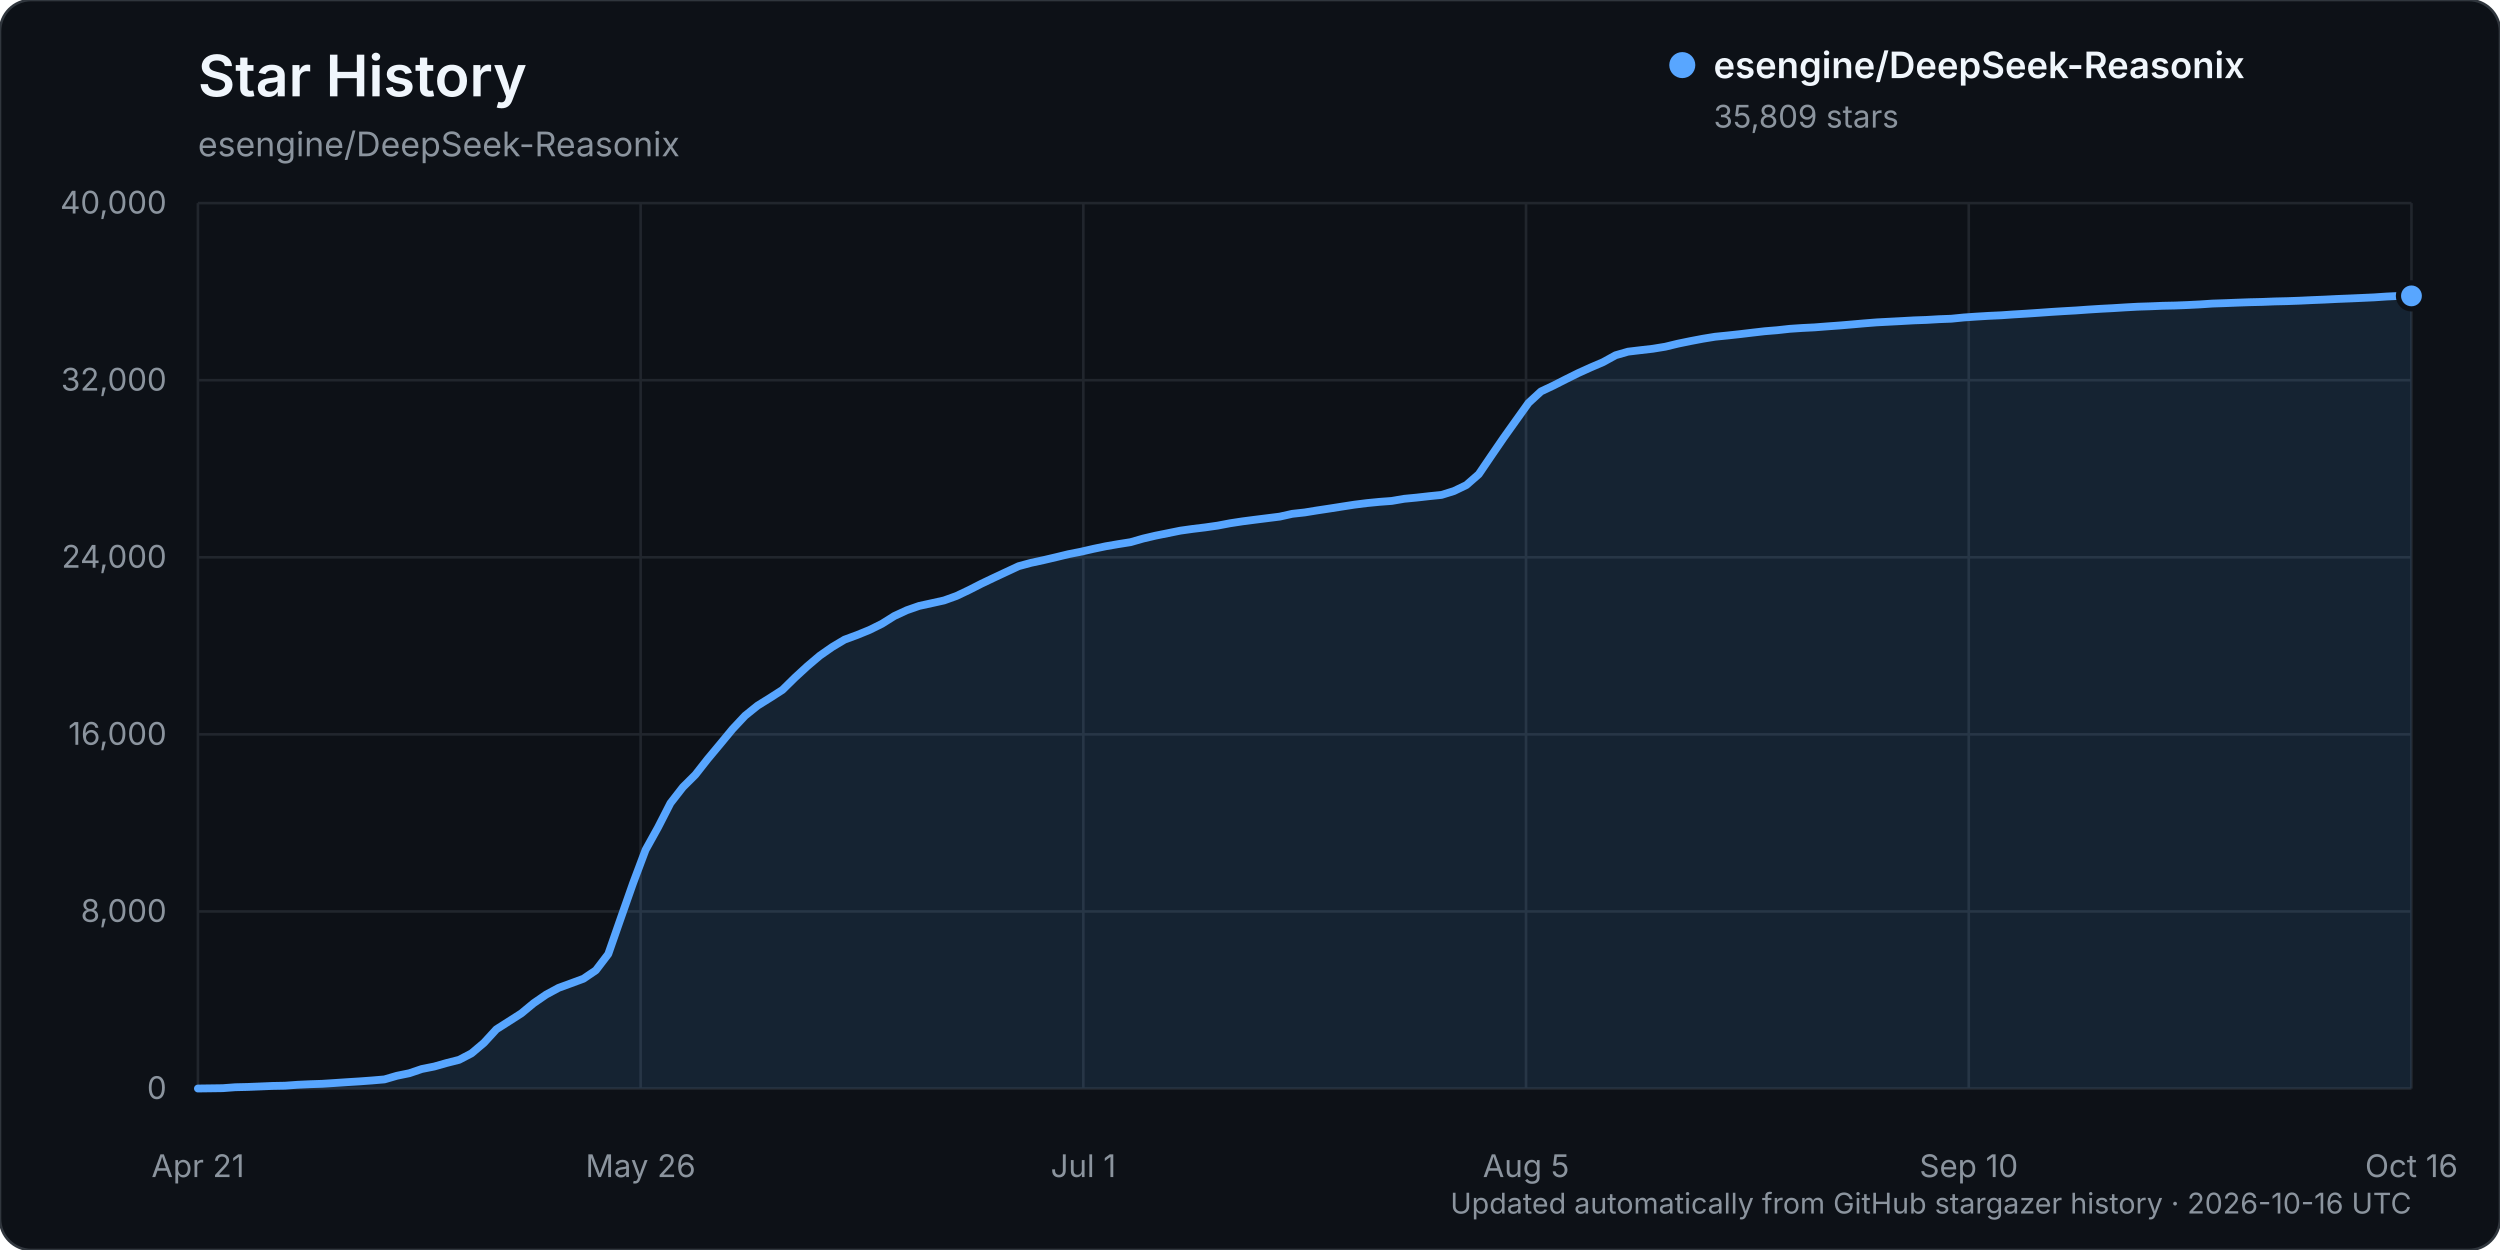
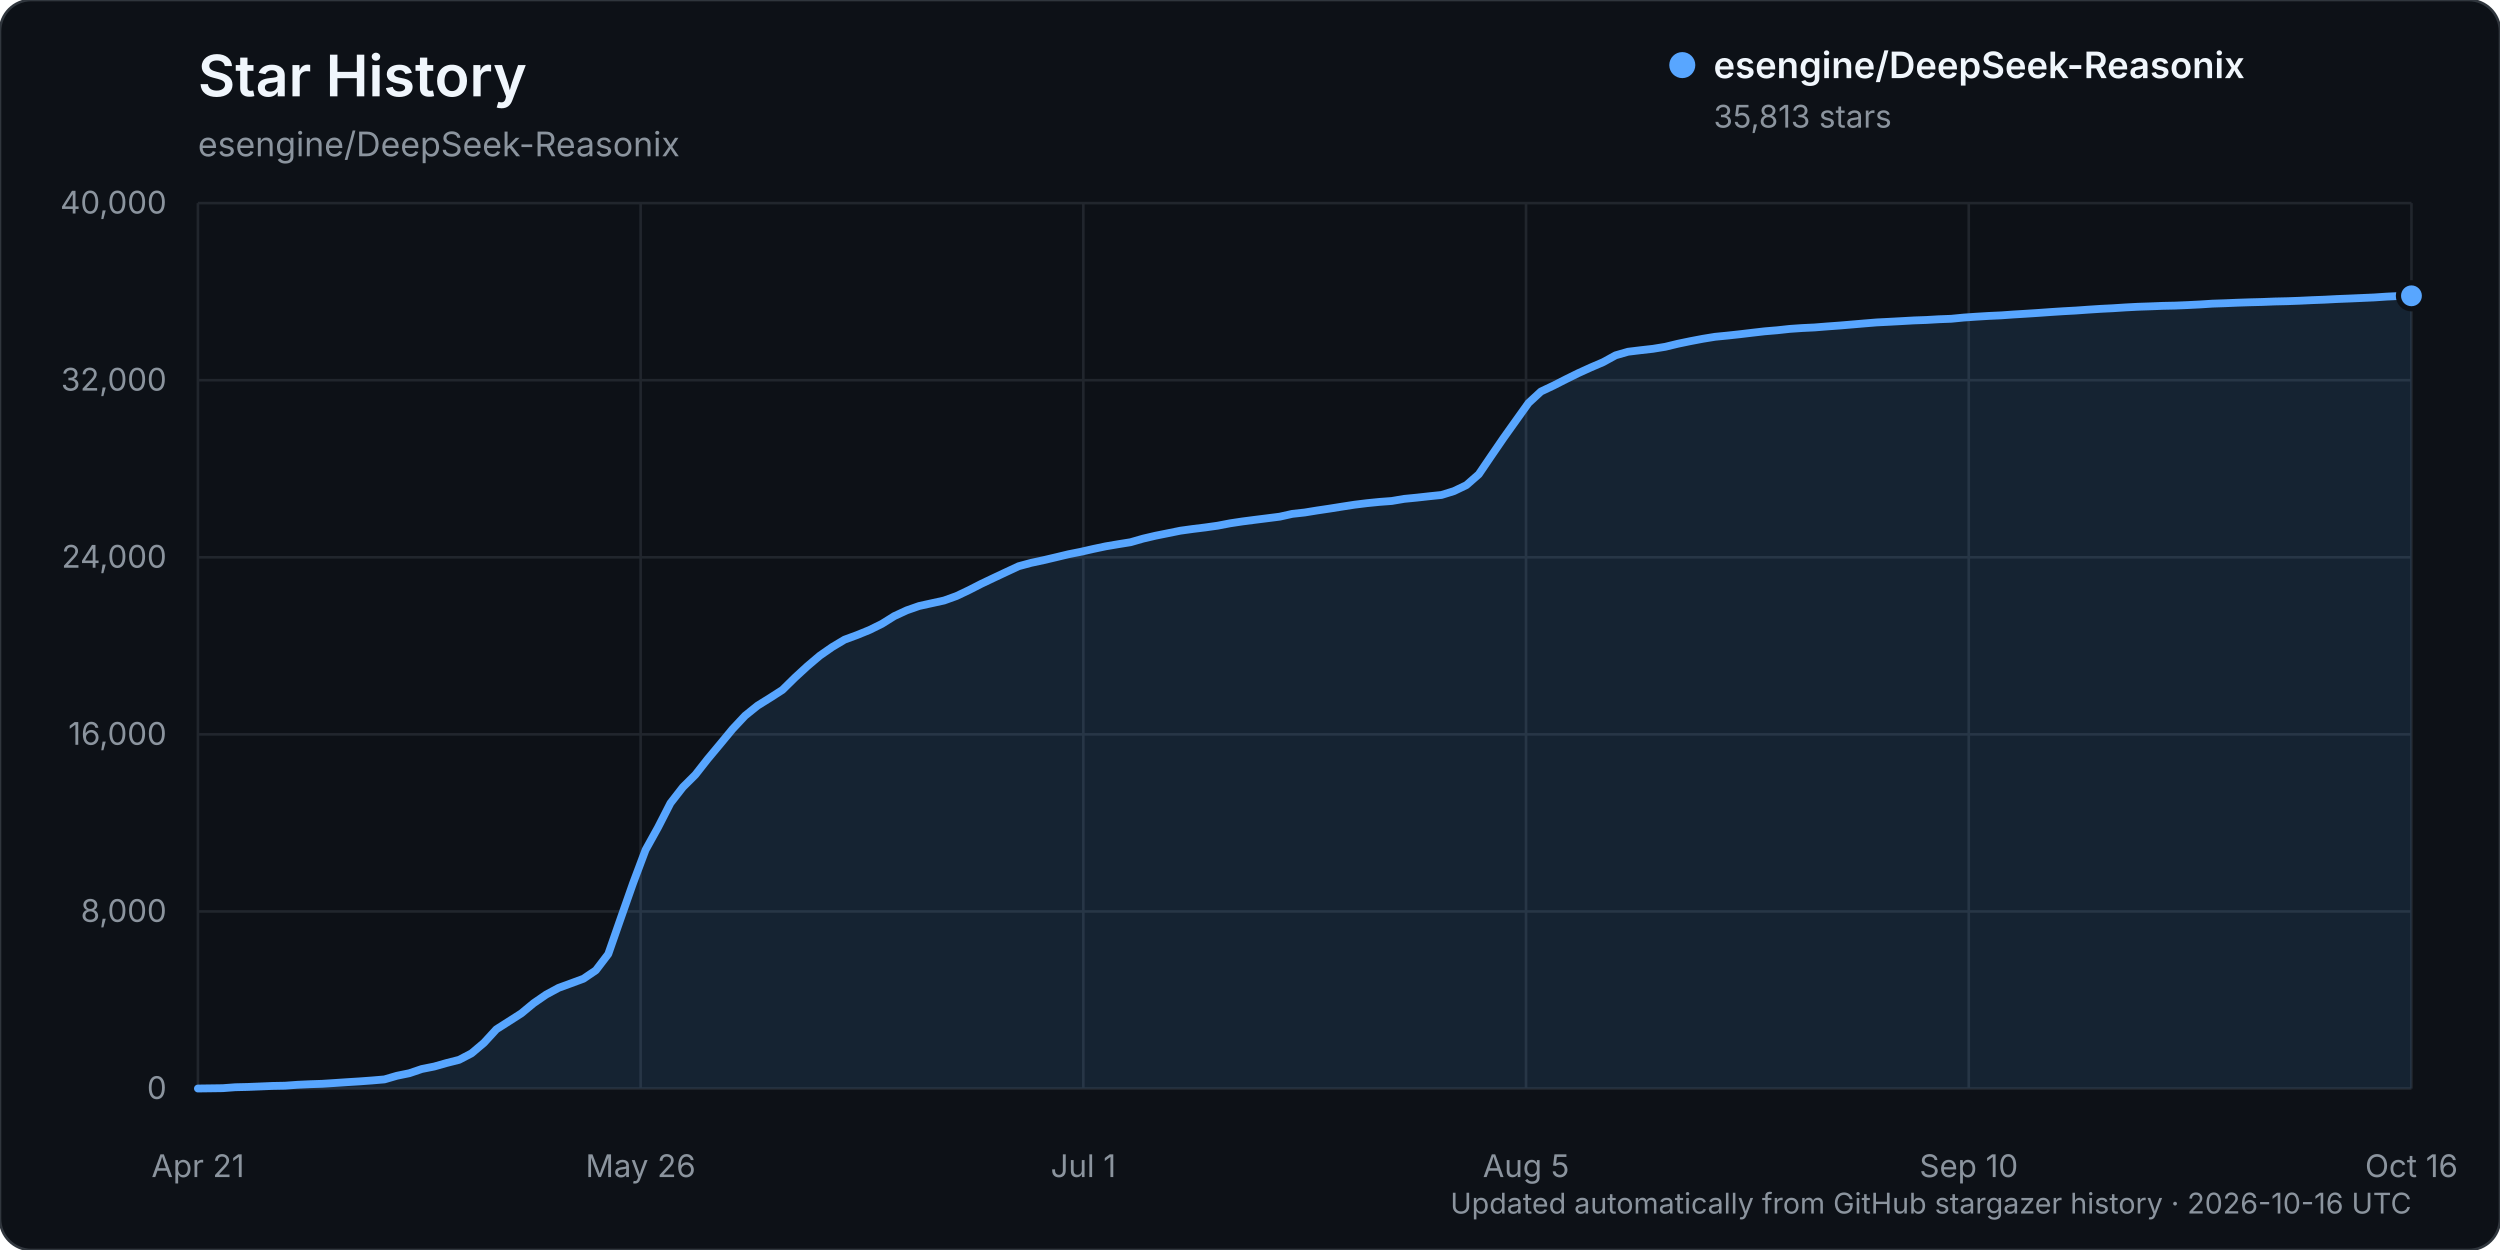
<svg xmlns="http://www.w3.org/2000/svg" width="960" height="480" viewBox="0 0 960 480" role="img" aria-labelledby="title description">
  <rect width="960" height="480" rx="12" fill="#0d1117" stroke="#30363d" />
  <text x="76" y="37" fill="#f0f6fc" font-family="-apple-system, BlinkMacSystemFont, 'Segoe UI', sans-serif" font-size="22" font-weight="600">Star History</text>
  <text x="76" y="60" fill="#8b949e" font-family="-apple-system, BlinkMacSystemFont, 'Segoe UI', sans-serif" font-size="13">esengine/DeepSeek-Reasonix</text>
  <g font-family="-apple-system, BlinkMacSystemFont, 'Segoe UI', sans-serif">
    <line x1="76" y1="418.00" x2="926" y2="418.00" stroke="#21262d" stroke-width="1" />
    <text x="64" y="422.00" text-anchor="end" fill="#8b949e" font-size="12">0</text>
    <line x1="76" y1="350.00" x2="926" y2="350.00" stroke="#21262d" stroke-width="1" />
    <text x="64" y="354.00" text-anchor="end" fill="#8b949e" font-size="12">8,000</text>
    <line x1="76" y1="282.00" x2="926" y2="282.00" stroke="#21262d" stroke-width="1" />
    <text x="64" y="286.00" text-anchor="end" fill="#8b949e" font-size="12">16,000</text>
    <line x1="76" y1="214.00" x2="926" y2="214.00" stroke="#21262d" stroke-width="1" />
    <text x="64" y="218.00" text-anchor="end" fill="#8b949e" font-size="12">24,000</text>
    <line x1="76" y1="146.00" x2="926" y2="146.00" stroke="#21262d" stroke-width="1" />
    <text x="64" y="150.00" text-anchor="end" fill="#8b949e" font-size="12">32,000</text>
    <line x1="76" y1="78.00" x2="926" y2="78.00" stroke="#21262d" stroke-width="1" />
    <text x="64" y="82.00" text-anchor="end" fill="#8b949e" font-size="12">40,000</text>
    <line x1="76.00" y1="78" x2="76.00" y2="418" stroke="#21262d" stroke-width="1" />
    <text x="76.00" y="452" text-anchor="middle" fill="#8b949e" font-size="12">Apr 21</text>
    <line x1="246.00" y1="78" x2="246.00" y2="418" stroke="#21262d" stroke-width="1" />
    <text x="246.00" y="452" text-anchor="middle" fill="#8b949e" font-size="12">May 26</text>
    <line x1="416.00" y1="78" x2="416.00" y2="418" stroke="#21262d" stroke-width="1" />
    <text x="416.00" y="452" text-anchor="middle" fill="#8b949e" font-size="12">Jul 1</text>
    <line x1="586.00" y1="78" x2="586.00" y2="418" stroke="#21262d" stroke-width="1" />
    <text x="586.00" y="452" text-anchor="middle" fill="#8b949e" font-size="12">Aug 5</text>
    <line x1="756.00" y1="78" x2="756.00" y2="418" stroke="#21262d" stroke-width="1" />
    <text x="756.00" y="452" text-anchor="middle" fill="#8b949e" font-size="12">Sep 10</text>
    <line x1="926.00" y1="78" x2="926.00" y2="418" stroke="#21262d" stroke-width="1" />
    <text x="926.00" y="452" text-anchor="middle" fill="#8b949e" font-size="12">Oct 16</text>
-     <path d="M76.00,417.99 L85.55,417.86 L90.33,417.50 L95.10,417.39 L99.88,417.20 L104.65,417.00 L109.43,416.91 L114.20,416.56 L118.98,416.34 L123.75,416.18 L128.53,415.87 L133.30,415.55 L138.08,415.25 L142.85,414.90 L147.63,414.49 L152.40,413.10 L157.18,412.12 L161.96,410.50 L166.73,409.55 L171.51,408.19 L176.28,406.98 L181.06,404.49 L185.83,400.46 L190.61,395.25 L195.38,392.22 L200.16,389.16 L204.93,385.22 L209.71,381.93 L214.48,379.35 L219.26,377.60 L224.03,375.84 L228.81,372.60 L233.58,366.35 L238.36,352.63 L243.13,339.06 L247.91,326.34 L252.69,317.72 L257.46,308.40 L262.24,302.26 L267.01,297.51 L271.79,291.42 L276.56,285.71 L281.34,279.92 L286.11,274.83 L290.89,270.98 L295.66,268.01 L300.44,264.94 L305.21,260.25 L309.99,255.85 L314.76,251.81 L319.54,248.47 L324.31,245.62 L329.09,243.86 L333.87,241.91 L338.64,239.55 L343.42,236.55 L348.19,234.34 L352.97,232.67 L357.74,231.63 L362.52,230.57 L367.29,228.85 L372.07,226.58 L376.84,224.15 L381.62,221.87 L386.39,219.64 L391.17,217.41 L395.94,216.12 L400.72,215.09 L405.49,213.97 L410.27,212.81 L415.04,211.87 L419.82,210.77 L424.60,209.77 L429.37,208.95 L434.15,208.19 L438.92,206.82 L443.70,205.70 L448.47,204.74 L453.25,203.77 L458.02,203.10 L462.80,202.52 L467.57,201.84 L472.35,200.93 L477.12,200.20 L481.90,199.58 L486.67,198.98 L491.45,198.38 L496.22,197.31 L501.00,196.78 L505.78,196.00 L510.55,195.28 L515.33,194.53 L520.10,193.79 L524.88,193.19 L529.65,192.72 L534.43,192.36 L539.20,191.54 L543.98,191.08 L548.75,190.54 L553.53,190.05 L558.30,188.57 L563.08,186.27 L567.85,182.10 L572.63,175.06 L577.40,168.10 L582.18,161.39 L586.96,154.71 L591.73,150.32 L596.51,148.06 L601.28,145.63 L606.06,143.26 L610.83,141.10 L615.61,139.05 L620.38,136.42 L625.16,135.04 L629.93,134.47 L634.71,133.92 L639.48,133.14 L644.26,131.98 L649.03,131.00 L653.81,130.09 L658.58,129.31 L663.36,128.83 L668.13,128.31 L672.91,127.74 L677.69,127.19 L682.46,126.80 L687.24,126.27 L692.01,125.95 L696.79,125.71 L701.56,125.34 L706.34,124.99 L711.11,124.59 L715.89,124.17 L720.66,123.79 L725.44,123.54 L730.21,123.29 L734.99,123.02 L739.76,122.85 L744.54,122.57 L749.31,122.39 L754.09,121.91 L758.87,121.58 L763.64,121.29 L768.42,121.07 L773.19,120.74 L777.97,120.45 L782.74,120.13 L787.52,119.79 L792.29,119.49 L797.07,119.22 L801.84,118.88 L806.62,118.58 L811.39,118.33 L816.17,118.03 L820.94,117.77 L825.72,117.62 L830.49,117.42 L835.27,117.32 L840.04,117.13 L844.82,116.89 L849.60,116.57 L854.37,116.41 L859.15,116.22 L863.92,116.05 L868.70,115.94 L873.47,115.75 L878.25,115.64 L883.02,115.47 L887.80,115.24 L892.57,115.05 L897.35,114.81 L902.12,114.62 L906.90,114.41 L911.67,114.19 L916.45,113.87 L921.22,113.64 L926.00,113.62 L926.00,418.00 L76.00,418.00 Z" fill="#58a6ff" opacity="0.12" />
-     <path d="M76.00,417.99 L85.55,417.86 L90.33,417.50 L95.10,417.39 L99.88,417.20 L104.65,417.00 L109.43,416.91 L114.20,416.56 L118.98,416.34 L123.75,416.18 L128.53,415.87 L133.30,415.55 L138.08,415.25 L142.85,414.90 L147.63,414.49 L152.40,413.10 L157.18,412.12 L161.96,410.50 L166.73,409.55 L171.51,408.19 L176.28,406.98 L181.06,404.49 L185.83,400.46 L190.61,395.25 L195.38,392.22 L200.16,389.16 L204.93,385.22 L209.71,381.93 L214.48,379.35 L219.26,377.60 L224.03,375.84 L228.81,372.60 L233.58,366.35 L238.36,352.63 L243.13,339.06 L247.91,326.34 L252.69,317.72 L257.46,308.40 L262.24,302.26 L267.01,297.51 L271.79,291.42 L276.56,285.71 L281.34,279.92 L286.11,274.83 L290.89,270.98 L295.66,268.01 L300.44,264.94 L305.21,260.25 L309.99,255.85 L314.76,251.81 L319.54,248.47 L324.31,245.62 L329.09,243.86 L333.87,241.91 L338.64,239.55 L343.42,236.55 L348.19,234.34 L352.97,232.67 L357.74,231.63 L362.52,230.57 L367.29,228.85 L372.07,226.58 L376.84,224.15 L381.62,221.87 L386.39,219.64 L391.17,217.41 L395.94,216.12 L400.72,215.09 L405.49,213.97 L410.27,212.81 L415.04,211.87 L419.82,210.77 L424.60,209.77 L429.37,208.95 L434.15,208.19 L438.92,206.82 L443.70,205.70 L448.47,204.74 L453.25,203.77 L458.02,203.10 L462.80,202.52 L467.57,201.84 L472.35,200.93 L477.12,200.20 L481.90,199.58 L486.67,198.98 L491.45,198.38 L496.22,197.31 L501.00,196.78 L505.78,196.00 L510.55,195.28 L515.33,194.53 L520.10,193.79 L524.88,193.19 L529.65,192.72 L534.43,192.36 L539.20,191.54 L543.98,191.08 L548.75,190.54 L553.53,190.05 L558.30,188.57 L563.08,186.27 L567.85,182.10 L572.63,175.06 L577.40,168.10 L582.18,161.39 L586.96,154.71 L591.73,150.32 L596.51,148.06 L601.28,145.63 L606.06,143.26 L610.83,141.10 L615.61,139.05 L620.38,136.42 L625.16,135.04 L629.93,134.47 L634.71,133.92 L639.48,133.14 L644.26,131.98 L649.03,131.00 L653.81,130.09 L658.58,129.31 L663.36,128.83 L668.13,128.31 L672.91,127.74 L677.69,127.19 L682.46,126.80 L687.24,126.27 L692.01,125.95 L696.79,125.71 L701.56,125.34 L706.34,124.99 L711.11,124.59 L715.89,124.17 L720.66,123.79 L725.44,123.54 L730.21,123.29 L734.99,123.02 L739.76,122.85 L744.54,122.57 L749.31,122.39 L754.09,121.91 L758.87,121.58 L763.64,121.29 L768.42,121.07 L773.19,120.74 L777.97,120.45 L782.74,120.13 L787.52,119.79 L792.29,119.49 L797.07,119.22 L801.84,118.88 L806.62,118.58 L811.39,118.33 L816.17,118.03 L820.94,117.77 L825.72,117.62 L830.49,117.42 L835.27,117.32 L840.04,117.13 L844.82,116.89 L849.60,116.57 L854.37,116.41 L859.15,116.22 L863.92,116.05 L868.70,115.94 L873.47,115.75 L878.25,115.64 L883.02,115.47 L887.80,115.24 L892.57,115.05 L897.35,114.81 L902.12,114.62 L906.90,114.41 L911.67,114.19 L916.45,113.87 L921.22,113.64 L926.00,113.62" fill="none" stroke="#58a6ff" stroke-width="3" stroke-linecap="round" stroke-linejoin="round" />
-     <circle cx="926.00" cy="113.62" r="5" fill="#58a6ff" stroke="#0d1117" stroke-width="2" />
+     <path d="M76.00,417.99 L85.55,417.86 L90.33,417.50 L95.10,417.39 L99.88,417.20 L104.65,417.00 L109.43,416.91 L114.20,416.56 L118.98,416.34 L123.75,416.18 L128.53,415.87 L133.30,415.55 L138.08,415.25 L142.85,414.90 L147.63,414.49 L152.40,413.10 L157.18,412.12 L161.96,410.50 L166.73,409.55 L171.51,408.19 L176.28,406.98 L181.06,404.49 L185.83,400.46 L190.61,395.25 L195.38,392.22 L200.16,389.16 L204.93,385.22 L209.71,381.93 L214.48,379.35 L219.26,377.60 L224.03,375.84 L228.81,372.60 L233.58,366.35 L238.36,352.63 L243.13,339.06 L247.91,326.34 L252.69,317.72 L257.46,308.40 L262.24,302.26 L267.01,297.51 L271.79,291.42 L276.56,285.71 L281.34,279.92 L286.11,274.83 L290.89,270.98 L295.66,268.01 L300.44,264.94 L305.21,260.25 L309.99,255.85 L314.76,251.81 L319.54,248.48 L324.31,245.63 L329.09,243.87 L333.87,241.92 L338.64,239.57 L343.42,236.58 L348.19,234.37 L352.97,232.70 L357.74,231.65 L362.52,230.60 L367.29,228.88 L372.07,226.61 L376.84,224.17 L381.62,221.90 L386.39,219.66 L391.17,217.43 L395.94,216.14 L400.72,215.11 L405.49,213.99 L410.27,212.84 L415.04,211.89 L419.82,210.80 L424.60,209.79 L429.37,208.98 L434.15,208.21 L438.92,206.84 L443.70,205.72 L448.47,204.76 L453.25,203.79 L458.02,203.13 L462.80,202.54 L467.57,201.87 L472.35,200.95 L477.12,200.23 L481.90,199.61 L486.67,199.01 L491.45,198.40 L496.22,197.33 L501.00,196.80 L505.78,196.02 L510.55,195.31 L515.33,194.55 L520.10,193.81 L524.88,193.22 L529.65,192.74 L534.43,192.38 L539.20,191.57 L543.98,191.10 L548.75,190.57 L553.53,190.07 L558.30,188.59 L563.08,186.30 L567.85,182.13 L572.63,175.09 L577.40,168.13 L582.18,161.42 L586.96,154.74 L591.73,150.34 L596.51,148.08 L601.28,145.65 L606.06,143.29 L610.83,141.12 L615.61,139.07 L620.38,136.45 L625.16,135.07 L629.93,134.49 L634.71,133.95 L639.48,133.17 L644.26,132.01 L649.03,131.02 L653.81,130.11 L658.58,129.33 L663.36,128.86 L668.13,128.34 L672.91,127.77 L677.69,127.22 L682.46,126.82 L687.24,126.30 L692.01,125.97 L696.79,125.74 L701.56,125.36 L706.34,125.01 L711.11,124.61 L715.89,124.20 L720.66,123.81 L725.44,123.57 L730.21,123.31 L734.99,123.04 L739.76,122.87 L744.54,122.59 L749.31,122.41 L754.09,121.94 L758.87,121.61 L763.64,121.32 L768.42,121.10 L773.19,120.76 L777.97,120.47 L782.74,120.16 L787.52,119.82 L792.29,119.51 L797.07,119.25 L801.84,118.91 L806.62,118.60 L811.39,118.36 L816.17,118.05 L820.94,117.80 L825.72,117.64 L830.49,117.45 L835.27,117.35 L840.04,117.15 L844.82,116.91 L849.60,116.60 L854.37,116.44 L859.15,116.24 L863.92,116.08 L868.70,115.96 L873.47,115.77 L878.25,115.66 L883.02,115.49 L887.80,115.26 L892.57,115.08 L897.35,114.83 L902.12,114.64 L906.90,114.43 L911.67,114.22 L916.45,113.90 L921.22,113.67 L926.00,113.59 L926.00,418.00 L76.00,418.00 Z" fill="#58a6ff" opacity="0.12" />
+     <path d="M76.00,417.99 L85.55,417.86 L90.33,417.50 L95.10,417.39 L99.88,417.20 L104.65,417.00 L109.43,416.91 L114.20,416.56 L118.98,416.34 L123.75,416.18 L128.53,415.87 L133.30,415.55 L138.08,415.25 L142.85,414.90 L147.63,414.49 L152.40,413.10 L157.18,412.12 L161.96,410.50 L166.73,409.55 L171.51,408.19 L176.28,406.98 L181.06,404.49 L185.83,400.46 L190.61,395.25 L195.38,392.22 L200.16,389.16 L204.93,385.22 L209.71,381.93 L214.48,379.35 L219.26,377.60 L224.03,375.84 L228.81,372.60 L233.58,366.35 L238.36,352.63 L243.13,339.06 L247.91,326.34 L252.69,317.72 L257.46,308.40 L262.24,302.26 L267.01,297.51 L271.79,291.42 L276.56,285.71 L281.34,279.92 L286.11,274.83 L290.89,270.98 L295.66,268.01 L300.44,264.94 L305.21,260.25 L309.99,255.85 L314.76,251.81 L319.54,248.48 L324.31,245.63 L329.09,243.87 L333.87,241.92 L338.64,239.57 L343.42,236.58 L348.19,234.37 L352.97,232.70 L357.74,231.65 L362.52,230.60 L367.29,228.88 L372.07,226.61 L376.84,224.17 L381.62,221.90 L386.39,219.66 L391.17,217.43 L395.94,216.14 L400.72,215.11 L405.49,213.99 L410.27,212.84 L415.04,211.89 L419.82,210.80 L424.60,209.79 L429.37,208.98 L434.15,208.21 L438.92,206.84 L443.70,205.72 L448.47,204.76 L453.25,203.79 L458.02,203.13 L462.80,202.54 L467.57,201.87 L472.35,200.95 L477.12,200.23 L481.90,199.61 L486.67,199.01 L491.45,198.40 L496.22,197.33 L501.00,196.80 L505.78,196.02 L510.55,195.31 L515.33,194.55 L520.10,193.81 L524.88,193.22 L529.65,192.74 L534.43,192.38 L539.20,191.57 L543.98,191.10 L548.75,190.57 L553.53,190.07 L558.30,188.59 L563.08,186.30 L567.85,182.13 L572.63,175.09 L577.40,168.13 L582.18,161.42 L586.96,154.74 L591.73,150.34 L596.51,148.08 L601.28,145.65 L606.06,143.29 L610.83,141.12 L615.61,139.07 L620.38,136.45 L625.16,135.07 L629.93,134.49 L634.71,133.95 L639.48,133.17 L644.26,132.01 L649.03,131.02 L653.81,130.11 L658.58,129.33 L663.36,128.86 L668.13,128.34 L672.91,127.77 L677.69,127.22 L682.46,126.82 L687.24,126.30 L692.01,125.97 L696.79,125.74 L701.56,125.36 L706.34,125.01 L711.11,124.61 L715.89,124.20 L720.66,123.81 L725.44,123.57 L730.21,123.31 L734.99,123.04 L739.76,122.87 L744.54,122.59 L749.31,122.41 L754.09,121.94 L758.87,121.61 L763.64,121.32 L768.42,121.10 L773.19,120.76 L777.97,120.47 L782.74,120.16 L787.52,119.82 L792.29,119.51 L797.07,119.25 L801.84,118.91 L806.62,118.60 L811.39,118.36 L816.17,118.05 L820.94,117.80 L825.72,117.64 L830.49,117.45 L835.27,117.35 L840.04,117.15 L844.82,116.91 L849.60,116.60 L854.37,116.44 L859.15,116.24 L863.92,116.08 L868.70,115.96 L873.47,115.77 L878.25,115.66 L883.02,115.49 L887.80,115.26 L892.57,115.08 L897.35,114.83 L902.12,114.64 L906.90,114.43 L911.67,114.22 L916.45,113.90 L921.22,113.67 L926.00,113.59" fill="none" stroke="#58a6ff" stroke-width="3" stroke-linecap="round" stroke-linejoin="round" />
+     <circle cx="926.00" cy="113.59" r="5" fill="#58a6ff" stroke="#0d1117" stroke-width="2" />
    <g transform="translate(646, 25)">
      <circle cx="0" cy="0" r="5" fill="#58a6ff" />
      <text x="12" y="5" fill="#f0f6fc" font-size="14" font-weight="600">esengine/DeepSeek-Reasonix</text>
-       <text x="12" y="24" fill="#8b949e" font-size="12">35,809 stars</text>
+       <text x="12" y="24" fill="#8b949e" font-size="12">35,813 stars</text>
    </g>
    <text x="926" y="466" text-anchor="end" fill="#8b949e" font-size="11">Updated automatically from GitHub stargazer history · 2026-10-16 UTC</text>
  </g>
</svg>
